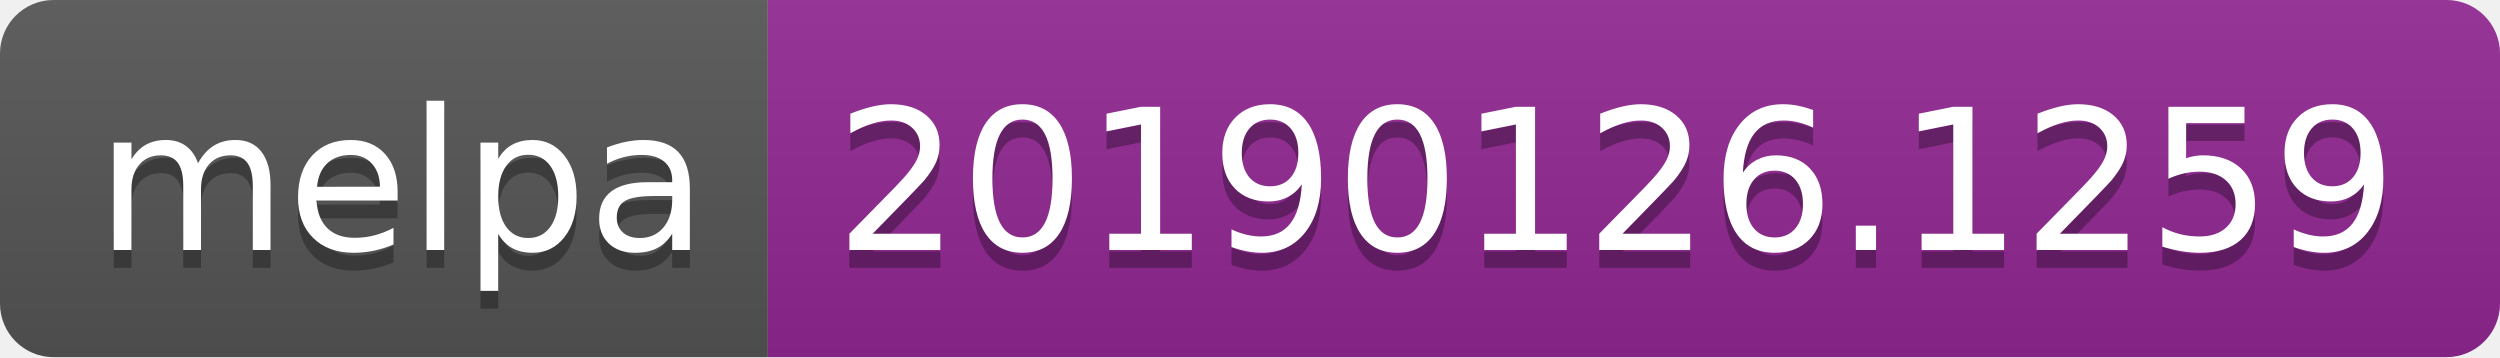
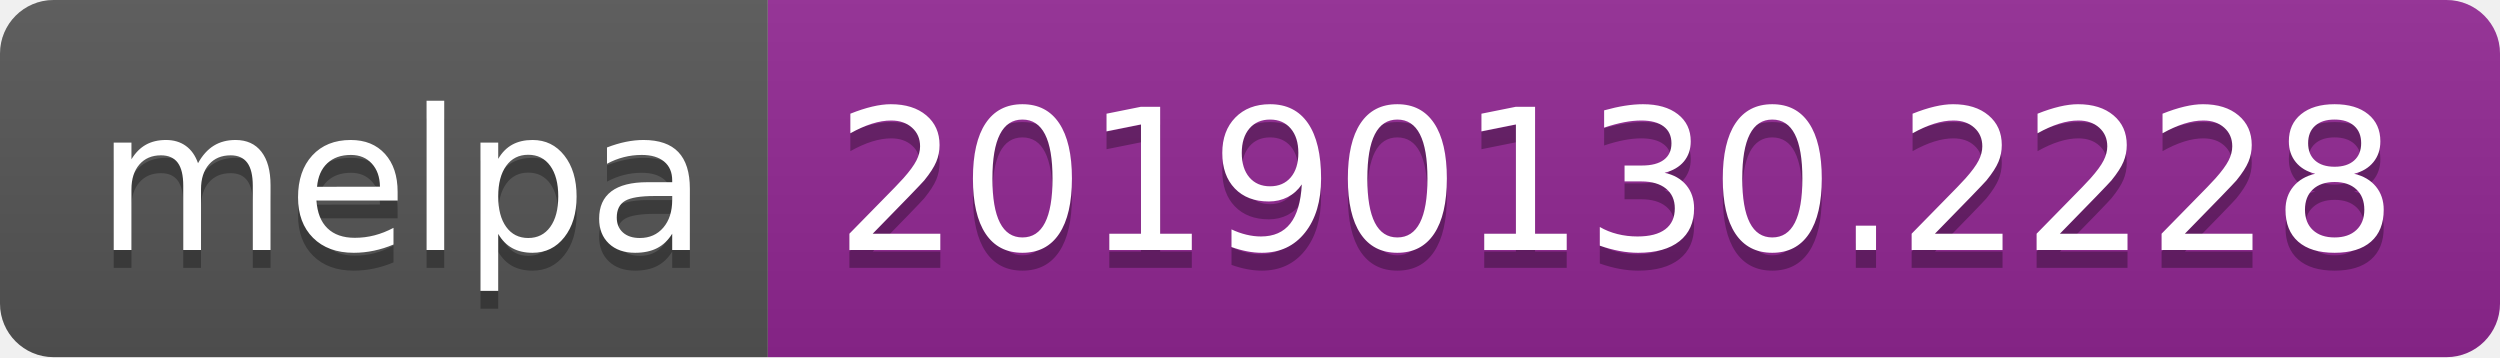
<svg xmlns="http://www.w3.org/2000/svg" width="140" height="20">
  <linearGradient id="b" x2="0" y2="100%">
    <stop offset="0" stop-color="#bbb" stop-opacity=".1" />
    <stop offset="1" stop-opacity=".1" />
  </linearGradient>
  <clipPath id="a">
    <rect width="140" height="20" rx="3" fill="#fff" />
  </clipPath>
  <g clip-path="url(#a)">
    <path fill="#555" d="M0 0h43v20H0z" />
    <path fill="#922793" d="M43 0h97v20H43z" />
    <path fill="url(#b)" d="M0 0h140v20H0z" />
  </g>
  <g fill="#fff" text-anchor="middle" font-family="DejaVu Sans,Verdana,Geneva,sans-serif" font-size="110">
    <text x="225" y="150" fill="#010101" fill-opacity=".3" transform="scale(.1)" textLength="330">melpa</text>
    <text x="225" y="140" transform="scale(.1)" textLength="330">melpa</text>
-     <text x="905" y="150" fill="#010101" fill-opacity=".3" transform="scale(.1)" textLength="870">20190126.1259</text>
-     <text x="905" y="140" transform="scale(.1)" textLength="870">20190126.1259</text>
+     <text x="905" y="150" fill="#010101" fill-opacity=".3" transform="scale(.1)" textLength="870">20190130.2228</text>
+     <text x="905" y="140" transform="scale(.1)" textLength="870">20190130.2228</text>
  </g>
</svg>
